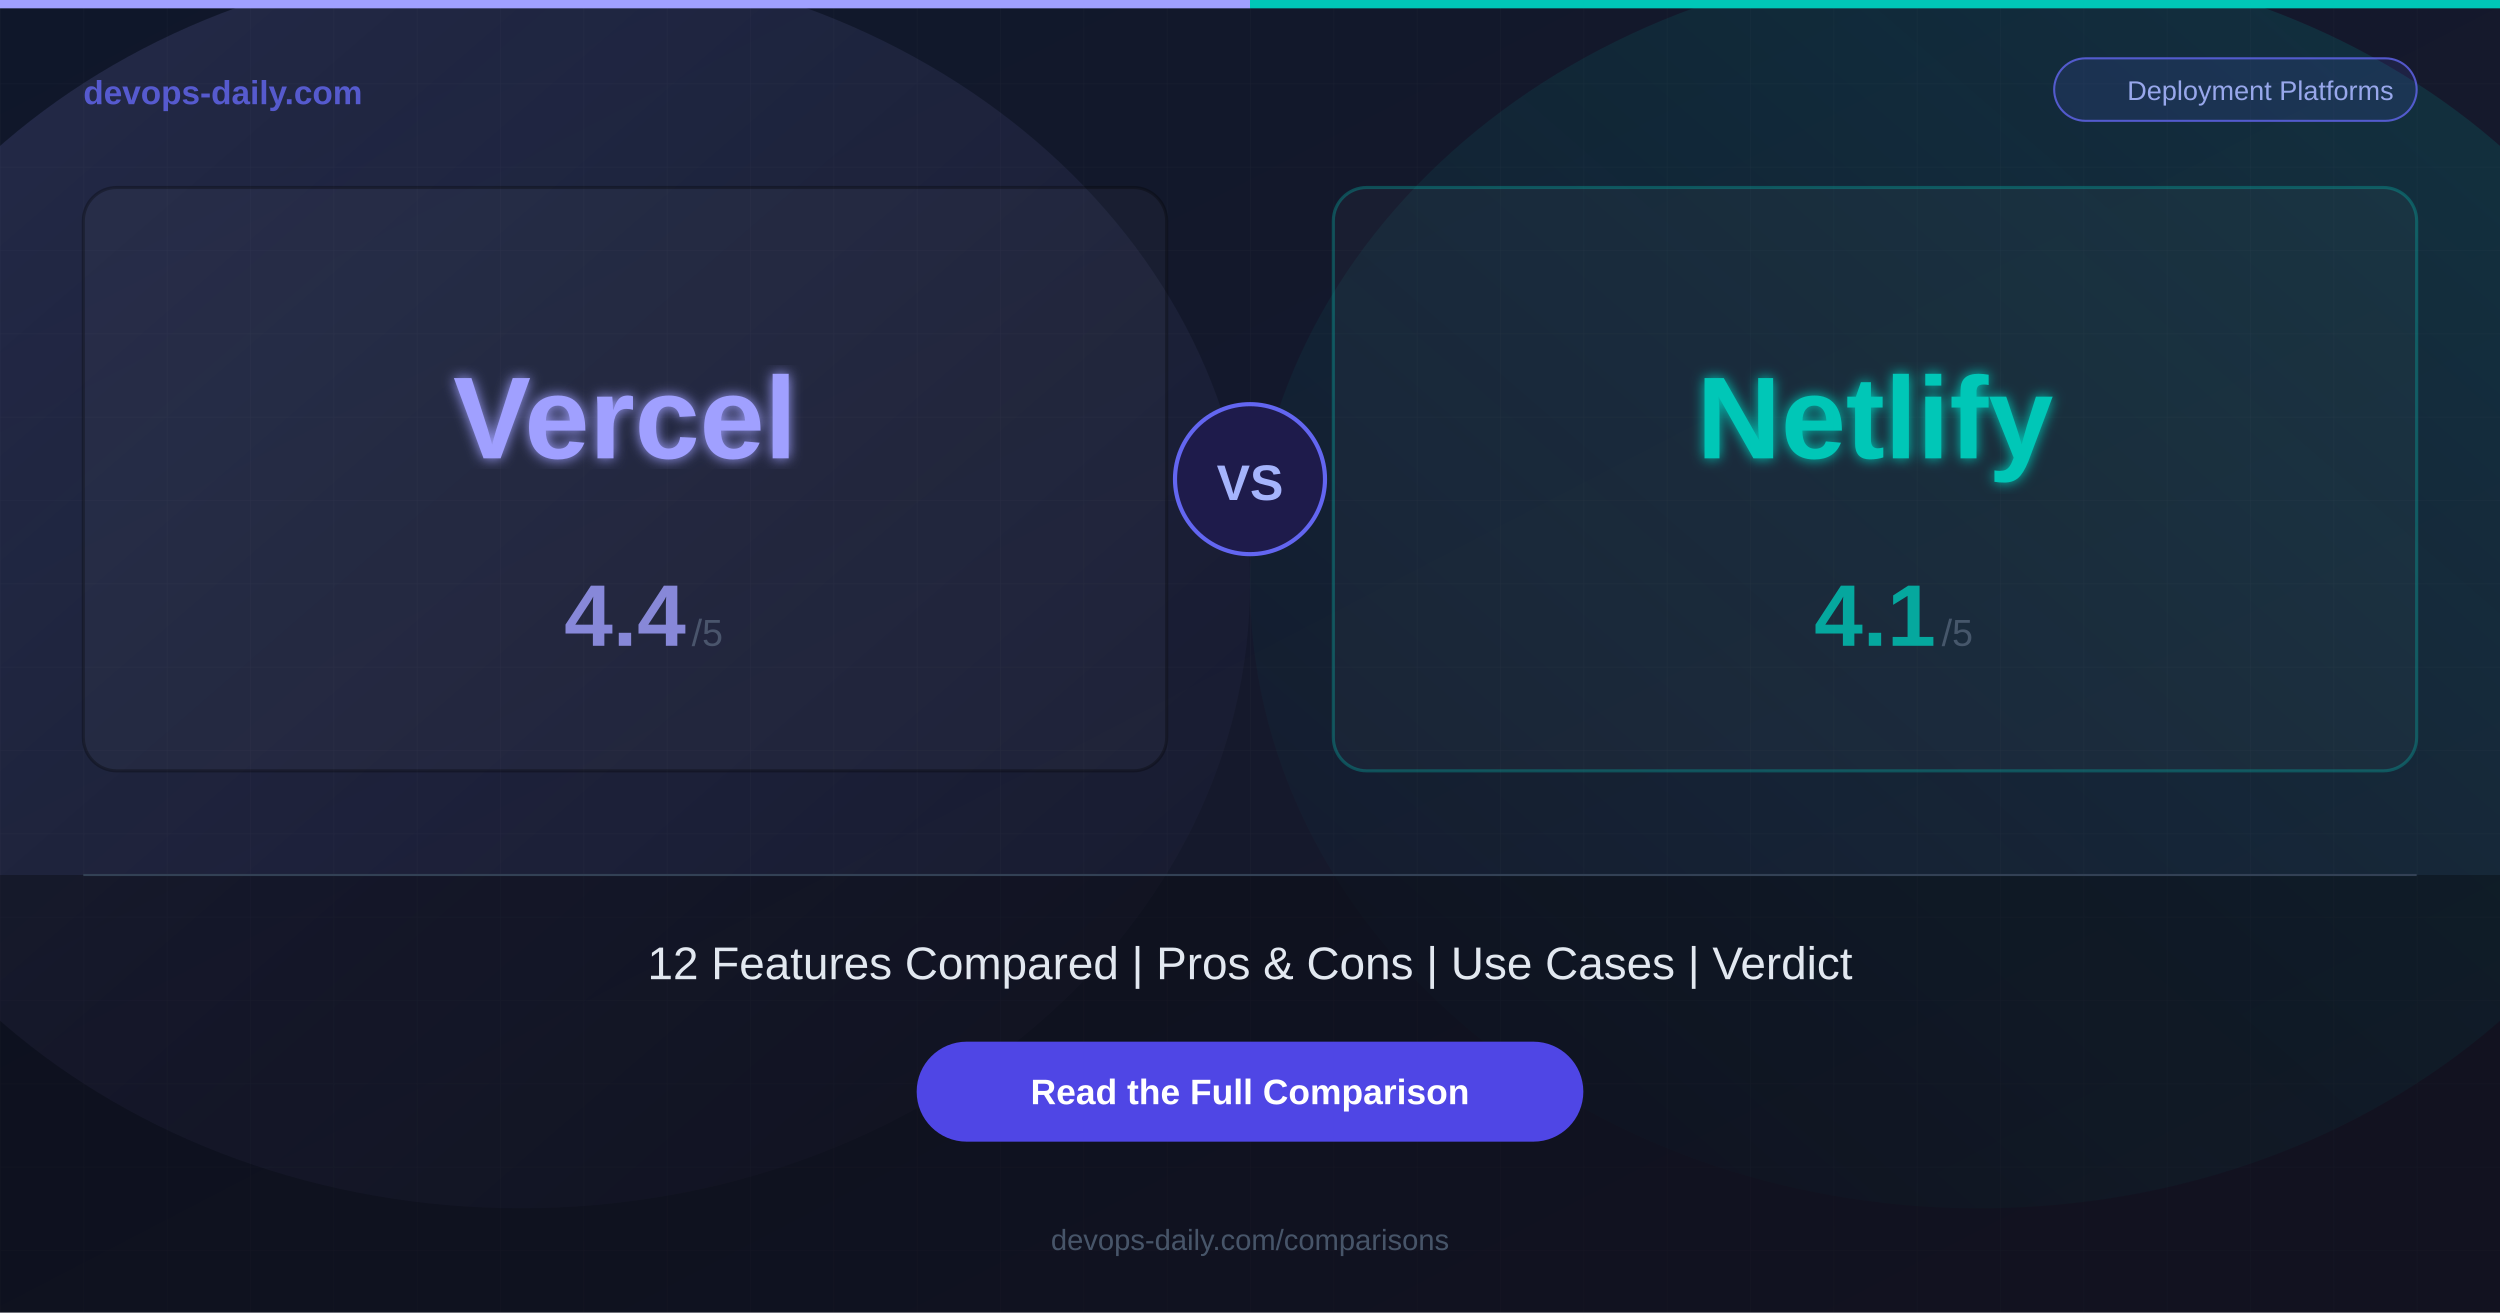
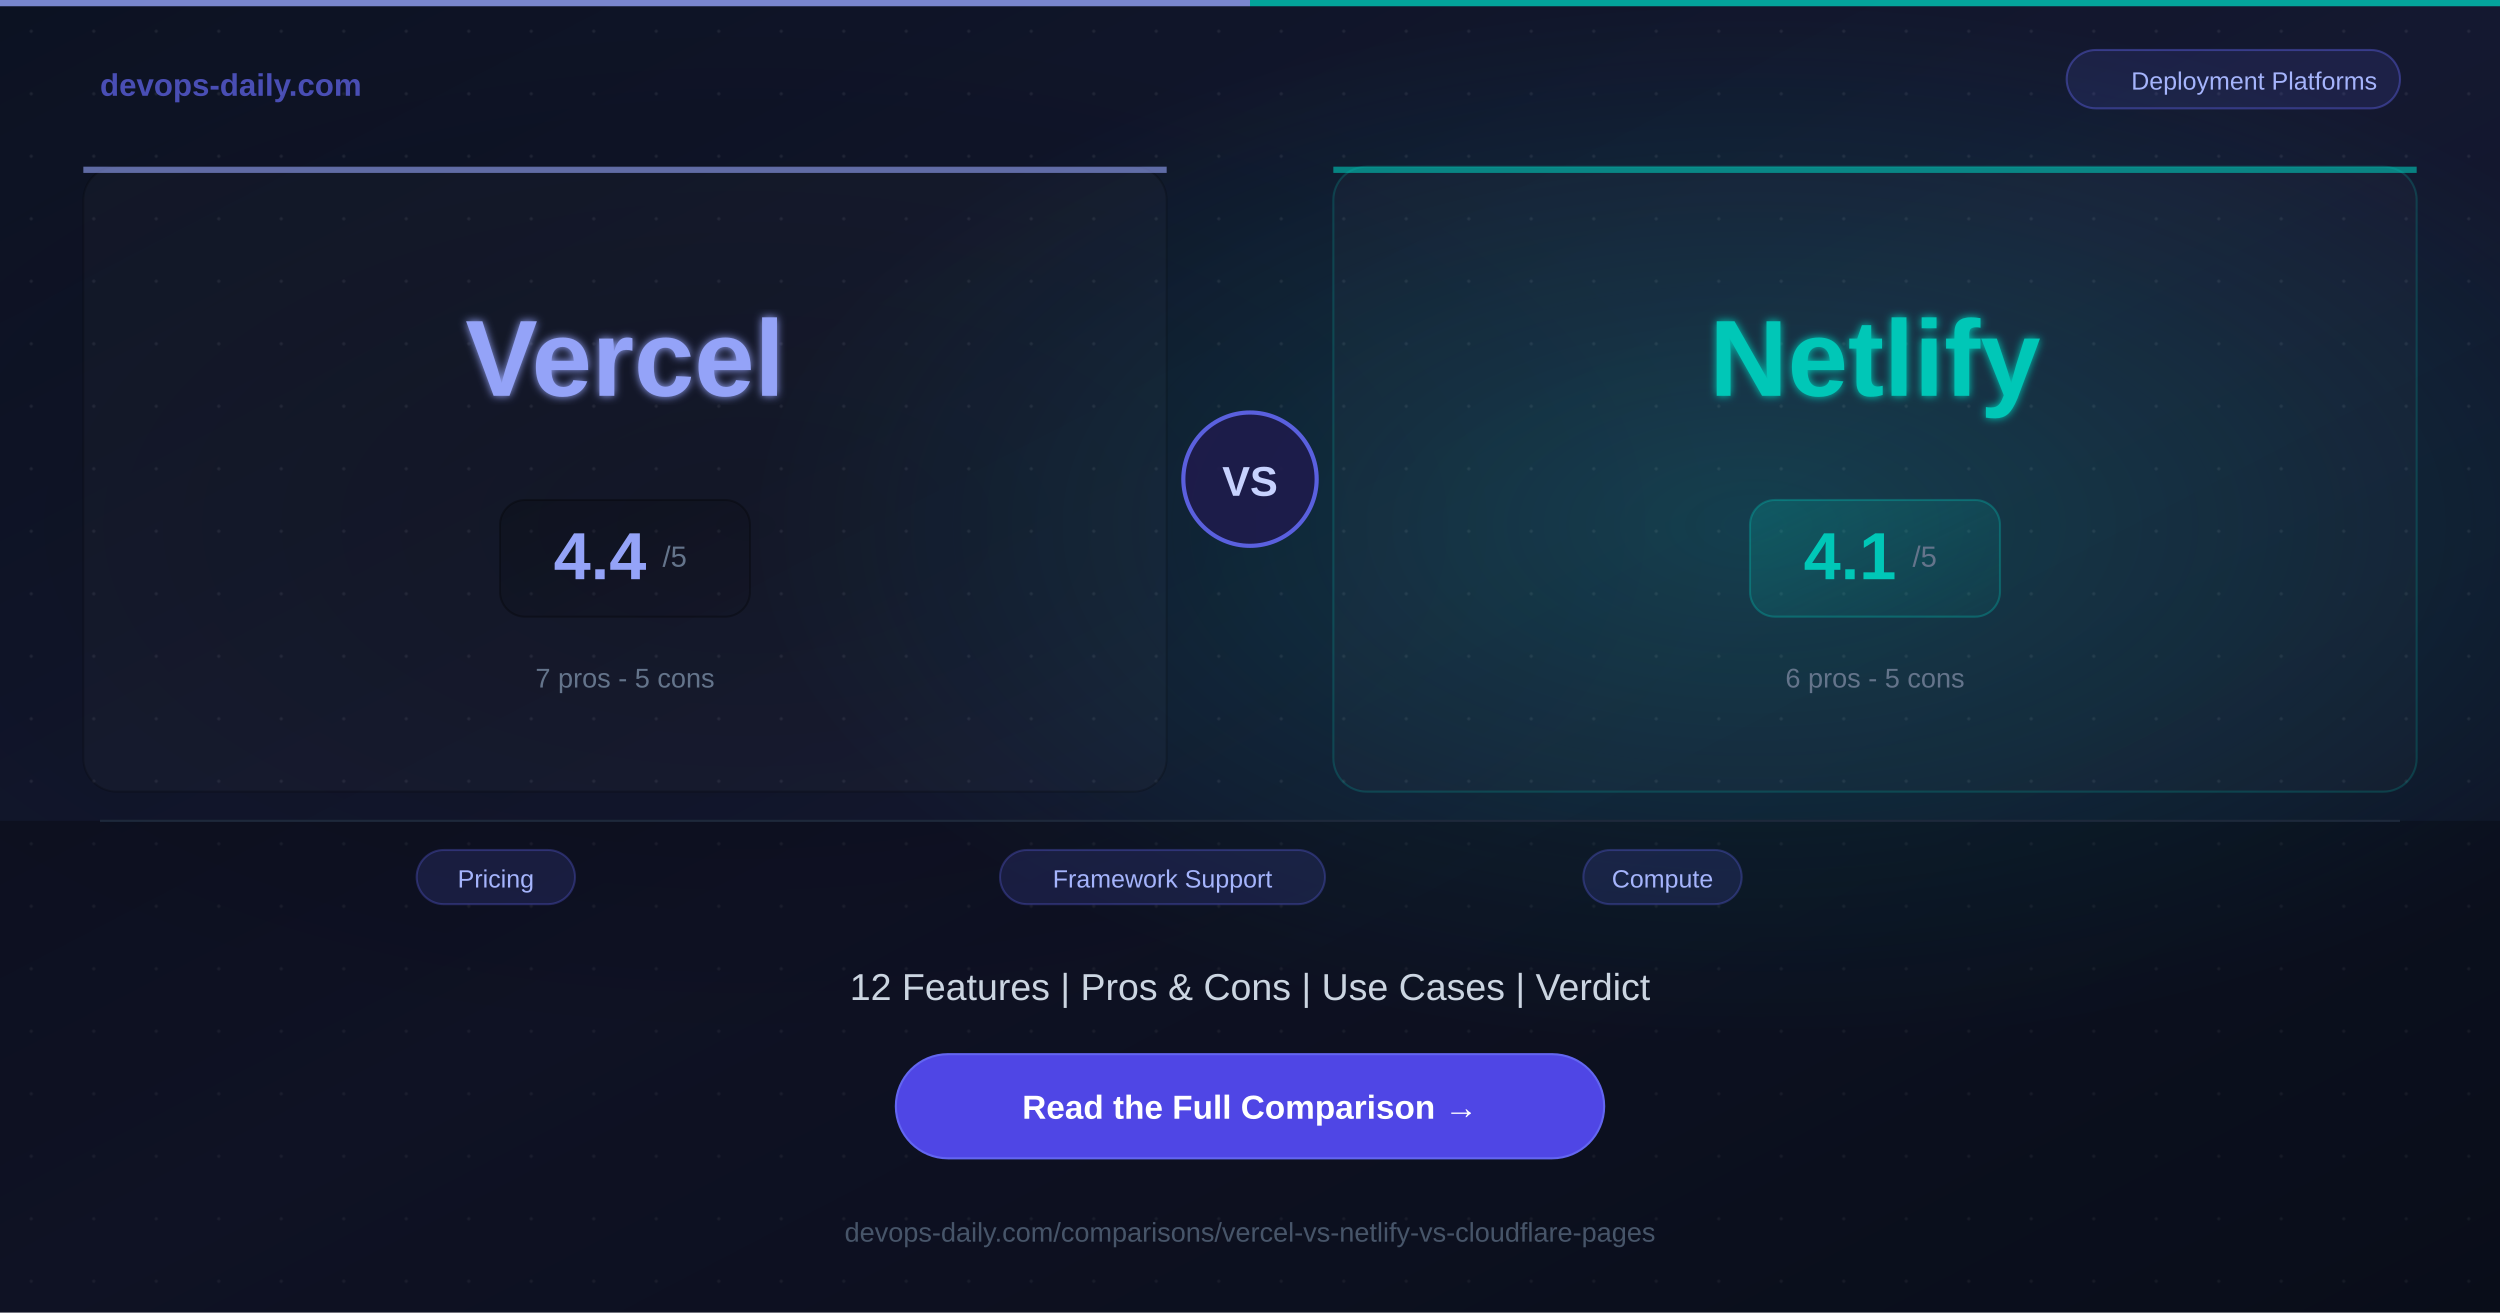
<svg xmlns="http://www.w3.org/2000/svg" width="1200" height="630">
  <defs>
    <linearGradient id="bg" x1="0%" y1="0%" x2="100%" y2="100%">
-       <stop offset="0%" style="stop-color:#0f172a;stop-opacity:1" />
-       <stop offset="100%" style="stop-color:#1a1a2e;stop-opacity:1" />
+       <stop offset="0%" style="stop-color:#0c1222;stop-opacity:1" />
+       <stop offset="50%" style="stop-color:#141830;stop-opacity:1" />
+       <stop offset="100%" style="stop-color:#0c1222;stop-opacity:1" />
    </linearGradient>
-     <linearGradient id="glowA" x1="0%" y1="0%" x2="100%" y2="100%">
-       <stop offset="0%" style="stop-color:#a0a0ff;stop-opacity:0.15" />
-       <stop offset="100%" style="stop-color:#a0a0ff;stop-opacity:0" />
-     </linearGradient>
-     <linearGradient id="glowB" x1="100%" y1="0%" x2="0%" y2="100%">
-       <stop offset="0%" style="stop-color:#00C7B7;stop-opacity:0.15" />
+     <radialGradient id="glowA" cx="30%" cy="40%" r="40%">
+       <stop offset="0%" style="stop-color:#000000;stop-opacity:0.2" />
+       <stop offset="100%" style="stop-color:#000000;stop-opacity:0" />
+     </radialGradient>
+     <radialGradient id="glowB" cx="70%" cy="40%" r="40%">
+       <stop offset="0%" style="stop-color:#00C7B7;stop-opacity:0.2" />
      <stop offset="100%" style="stop-color:#00C7B7;stop-opacity:0" />
-     </linearGradient>
-     <filter id="glow">
-       <feGaussianBlur stdDeviation="3" result="blur" />
+     </radialGradient>
+     <filter id="softglow">
+       <feGaussianBlur stdDeviation="2" result="blur" />
      <feMerge>
        <feMergeNode in="blur" />
        <feMergeNode in="SourceGraphic" />
      </feMerge>
    </filter>
+     <linearGradient id="scoreGradA" x1="0%" y1="0%" x2="100%" y2="100%">
+       <stop offset="0%" style="stop-color:#000000;stop-opacity:0.2" />
+       <stop offset="100%" style="stop-color:#000000;stop-opacity:0.05" />
+     </linearGradient>
+     <linearGradient id="scoreGradB" x1="0%" y1="0%" x2="100%" y2="100%">
+       <stop offset="0%" style="stop-color:#00C7B7;stop-opacity:0.2" />
+       <stop offset="100%" style="stop-color:#00C7B7;stop-opacity:0.05" />
+     </linearGradient>
  </defs>
  <rect width="1200" height="630" fill="url(#bg)" />
-   <ellipse cx="250" cy="280" rx="350" ry="300" fill="url(#glowA)" />
-   <ellipse cx="950" cy="280" rx="350" ry="300" fill="url(#glowB)" />
-   <pattern id="grid" width="40" height="40" patternUnits="userSpaceOnUse">
-     <path d="M 40 0 L 0 0 0 40" fill="none" stroke="#ffffff" stroke-width="0.3" opacity="0.05" />
+   <rect width="1200" height="630" fill="url(#glowA)" />
+   <rect width="1200" height="630" fill="url(#glowB)" />
+   <pattern id="dots" width="30" height="30" patternUnits="userSpaceOnUse">
+     <circle cx="15" cy="15" r="0.8" fill="#ffffff" opacity="0.07" />
  </pattern>
-   <rect width="1200" height="630" fill="url(#grid)" />
-   <rect x="0" y="0" width="600" height="4" fill="#a0a0ff" />
-   <rect x="600" y="0" width="600" height="4" fill="#00C7B7" />
-   <text x="40" y="50" font-family="Arial, Helvetica, sans-serif" font-size="16" font-weight="bold" fill="#6366f1" opacity="0.8">devops-daily.com</text>
-   <rect x="986" y="28" width="174" height="30" rx="15" fill="rgba(99,102,241,0.15)" stroke="#6366f1" stroke-width="1" opacity="0.8" />
-   <text x="1085" y="48" font-family="Arial, Helvetica, sans-serif" font-size="13" fill="#a5b4fc" text-anchor="middle" opacity="0.9">Deployment Platforms</text>
-   <rect x="40" y="90" width="520" height="280" rx="16" fill="rgba(255,255,255,0.03)" stroke="rgba(0,0,0,0.3)" stroke-width="1.5" />
-   <text x="300" y="220" font-family="Arial, Helvetica, sans-serif" font-size="56" font-weight="bold" fill="#a0a0ff" text-anchor="middle" filter="url(#glow)">Vercel</text>
-   <text x="300" y="310" font-family="Arial, Helvetica, sans-serif" font-size="42" font-weight="bold" fill="#a0a0ff" text-anchor="middle" opacity="0.8">4.4</text>
-   <text x="332" y="310" font-family="Arial, Helvetica, sans-serif" font-size="18" fill="#64748b" opacity="0.6">/5</text>
-   <rect x="640" y="90" width="520" height="280" rx="16" fill="rgba(255,255,255,0.03)" stroke="rgba(0,199,183,0.3)" stroke-width="1.5" />
-   <text x="900" y="220" font-family="Arial, Helvetica, sans-serif" font-size="56" font-weight="bold" fill="#00C7B7" text-anchor="middle" filter="url(#glow)">Netlify</text>
-   <text x="900" y="310" font-family="Arial, Helvetica, sans-serif" font-size="42" font-weight="bold" fill="#00C7B7" text-anchor="middle" opacity="0.8">4.1</text>
-   <text x="932" y="310" font-family="Arial, Helvetica, sans-serif" font-size="18" fill="#64748b" opacity="0.6">/5</text>
-   <circle cx="600" cy="230" r="36" fill="#1e1b4b" stroke="#6366f1" stroke-width="2" />
-   <text x="600" y="240" font-family="Arial, Helvetica, sans-serif" font-size="24" font-weight="bold" fill="#a5b4fc" text-anchor="middle">VS</text>
-   <rect x="0" y="420" width="1200" height="210" fill="rgba(0,0,0,0.3)" />
-   <line x1="40" y1="420" x2="1160" y2="420" stroke="#334155" stroke-width="1" />
-   <text x="600" y="470" font-family="Arial, Helvetica, sans-serif" font-size="22" fill="#e2e8f0" text-anchor="middle">12 Features Compared  |  Pros &amp; Cons  |  Use Cases  |  Verdict</text>
-   <rect x="440" y="500" width="320" height="48" rx="24" fill="#4f46e5" />
-   <text x="600" y="530" font-family="Arial, Helvetica, sans-serif" font-size="17" font-weight="bold" fill="#ffffff" text-anchor="middle">Read the Full Comparison</text>
-   <text x="600" y="600" font-family="Arial, Helvetica, sans-serif" font-size="14" fill="#475569" text-anchor="middle">devops-daily.com/comparisons</text>
+   <rect width="1200" height="630" fill="url(#dots)" />
+   <rect x="0" y="0" width="600" height="3" fill="#94a3f8" opacity="0.8" />
+   <rect x="600" y="0" width="600" height="3" fill="#00C7B7" opacity="0.8" />
+   <text x="48" y="46" font-family="Arial, Helvetica, sans-serif" font-size="15" font-weight="bold" fill="#6366f1" opacity="0.7">devops-daily.com</text>
+   <rect x="992" y="24" width="160" height="28" rx="14" fill="rgba(99,102,241,0.12)" stroke="rgba(99,102,241,0.4)" stroke-width="1" />
+   <text x="1082" y="43" font-family="Arial, Helvetica, sans-serif" font-size="12" fill="#a5b4fc" text-anchor="middle">Deployment Platforms</text>
+   <rect x="40" y="80" width="520" height="300" rx="16" fill="rgba(255,255,255,0.02)" stroke="rgba(0,0,0,0.2)" stroke-width="1" />
+   <rect x="40" y="80" width="520" height="3" rx="0" fill="#94a3f8" opacity="0.6" />
+   <text x="300" y="190" font-family="Arial, Helvetica, sans-serif" font-size="52" font-weight="bold" fill="#94a3f8" text-anchor="middle" filter="url(#softglow)">Vercel</text>
+   <rect x="240" y="240" width="120" height="56" rx="12" fill="url(#scoreGradA)" stroke="rgba(0,0,0,0.3)" stroke-width="1" />
+   <text x="288" y="278" font-family="Arial, Helvetica, sans-serif" font-size="32" font-weight="bold" fill="#94a3f8" text-anchor="middle">4.4</text>
+   <text x="318" y="272" font-family="Arial, Helvetica, sans-serif" font-size="14" fill="#64748b">/5</text>
+   <text x="300" y="330" font-family="Arial, Helvetica, sans-serif" font-size="13" fill="#64748b" text-anchor="middle">7 pros  -  5 cons</text>
+   <circle cx="600" cy="230" r="32" fill="#1e1b4b" stroke="#6366f1" stroke-width="2" opacity="0.9" />
+   <text x="600" y="238" font-family="Arial, Helvetica, sans-serif" font-size="20" font-weight="bold" fill="#c7d2fe" text-anchor="middle">VS</text>
+   <rect x="640" y="80" width="520" height="300" rx="16" fill="rgba(255,255,255,0.02)" stroke="rgba(0,199,183,0.2)" stroke-width="1" />
+   <rect x="640" y="80" width="520" height="3" rx="0" fill="#00C7B7" opacity="0.6" />
+   <text x="900" y="190" font-family="Arial, Helvetica, sans-serif" font-size="52" font-weight="bold" fill="#00C7B7" text-anchor="middle" filter="url(#softglow)">Netlify</text>
+   <rect x="840" y="240" width="120" height="56" rx="12" fill="url(#scoreGradB)" stroke="rgba(0,199,183,0.3)" stroke-width="1" />
+   <text x="888" y="278" font-family="Arial, Helvetica, sans-serif" font-size="32" font-weight="bold" fill="#00C7B7" text-anchor="middle">4.1</text>
+   <text x="918" y="272" font-family="Arial, Helvetica, sans-serif" font-size="14" fill="#64748b">/5</text>
+   <text x="900" y="330" font-family="Arial, Helvetica, sans-serif" font-size="13" fill="#64748b" text-anchor="middle">6 pros  -  5 cons</text>
+   <rect x="0" y="394" width="1200" height="236" fill="rgba(0,0,0,0.25)" />
+   <line x1="48" y1="394" x2="1152" y2="394" stroke="#1e293b" stroke-width="1" />
+   <rect x="200" y="408" width="76" height="26" rx="13" fill="rgba(99,102,241,0.15)" stroke="rgba(99,102,241,0.3)" stroke-width="1" />
+   <text x="238" y="426" font-family="Arial, Helvetica, sans-serif" font-size="12" fill="#a5b4fc" text-anchor="middle">Pricing</text>
+   <rect x="480" y="408" width="156" height="26" rx="13" fill="rgba(99,102,241,0.15)" stroke="rgba(99,102,241,0.3)" stroke-width="1" />
+   <text x="558" y="426" font-family="Arial, Helvetica, sans-serif" font-size="12" fill="#a5b4fc" text-anchor="middle">Framework Support</text>
+   <rect x="760" y="408" width="76" height="26" rx="13" fill="rgba(99,102,241,0.15)" stroke="rgba(99,102,241,0.3)" stroke-width="1" />
+   <text x="798" y="426" font-family="Arial, Helvetica, sans-serif" font-size="12" fill="#a5b4fc" text-anchor="middle">Compute</text>
+   <text x="600" y="480" font-family="Arial, Helvetica, sans-serif" font-size="18" fill="#cbd5e1" text-anchor="middle">12 Features  |  Pros &amp; Cons  |  Use Cases  |  Verdict</text>
+   <rect x="430" y="506" width="340" height="50" rx="25" fill="#4f46e5" />
+   <rect x="430" y="506" width="340" height="50" rx="25" fill="none" stroke="#6366f1" stroke-width="1" />
+   <text x="600" y="537" font-family="Arial, Helvetica, sans-serif" font-size="16" font-weight="bold" fill="#ffffff" text-anchor="middle">Read the Full Comparison  →</text>
+   <text x="600" y="596" font-family="Arial, Helvetica, sans-serif" font-size="13" fill="#475569" text-anchor="middle">devops-daily.com/comparisons/vercel-vs-netlify-vs-cloudflare-pages</text>
</svg>
